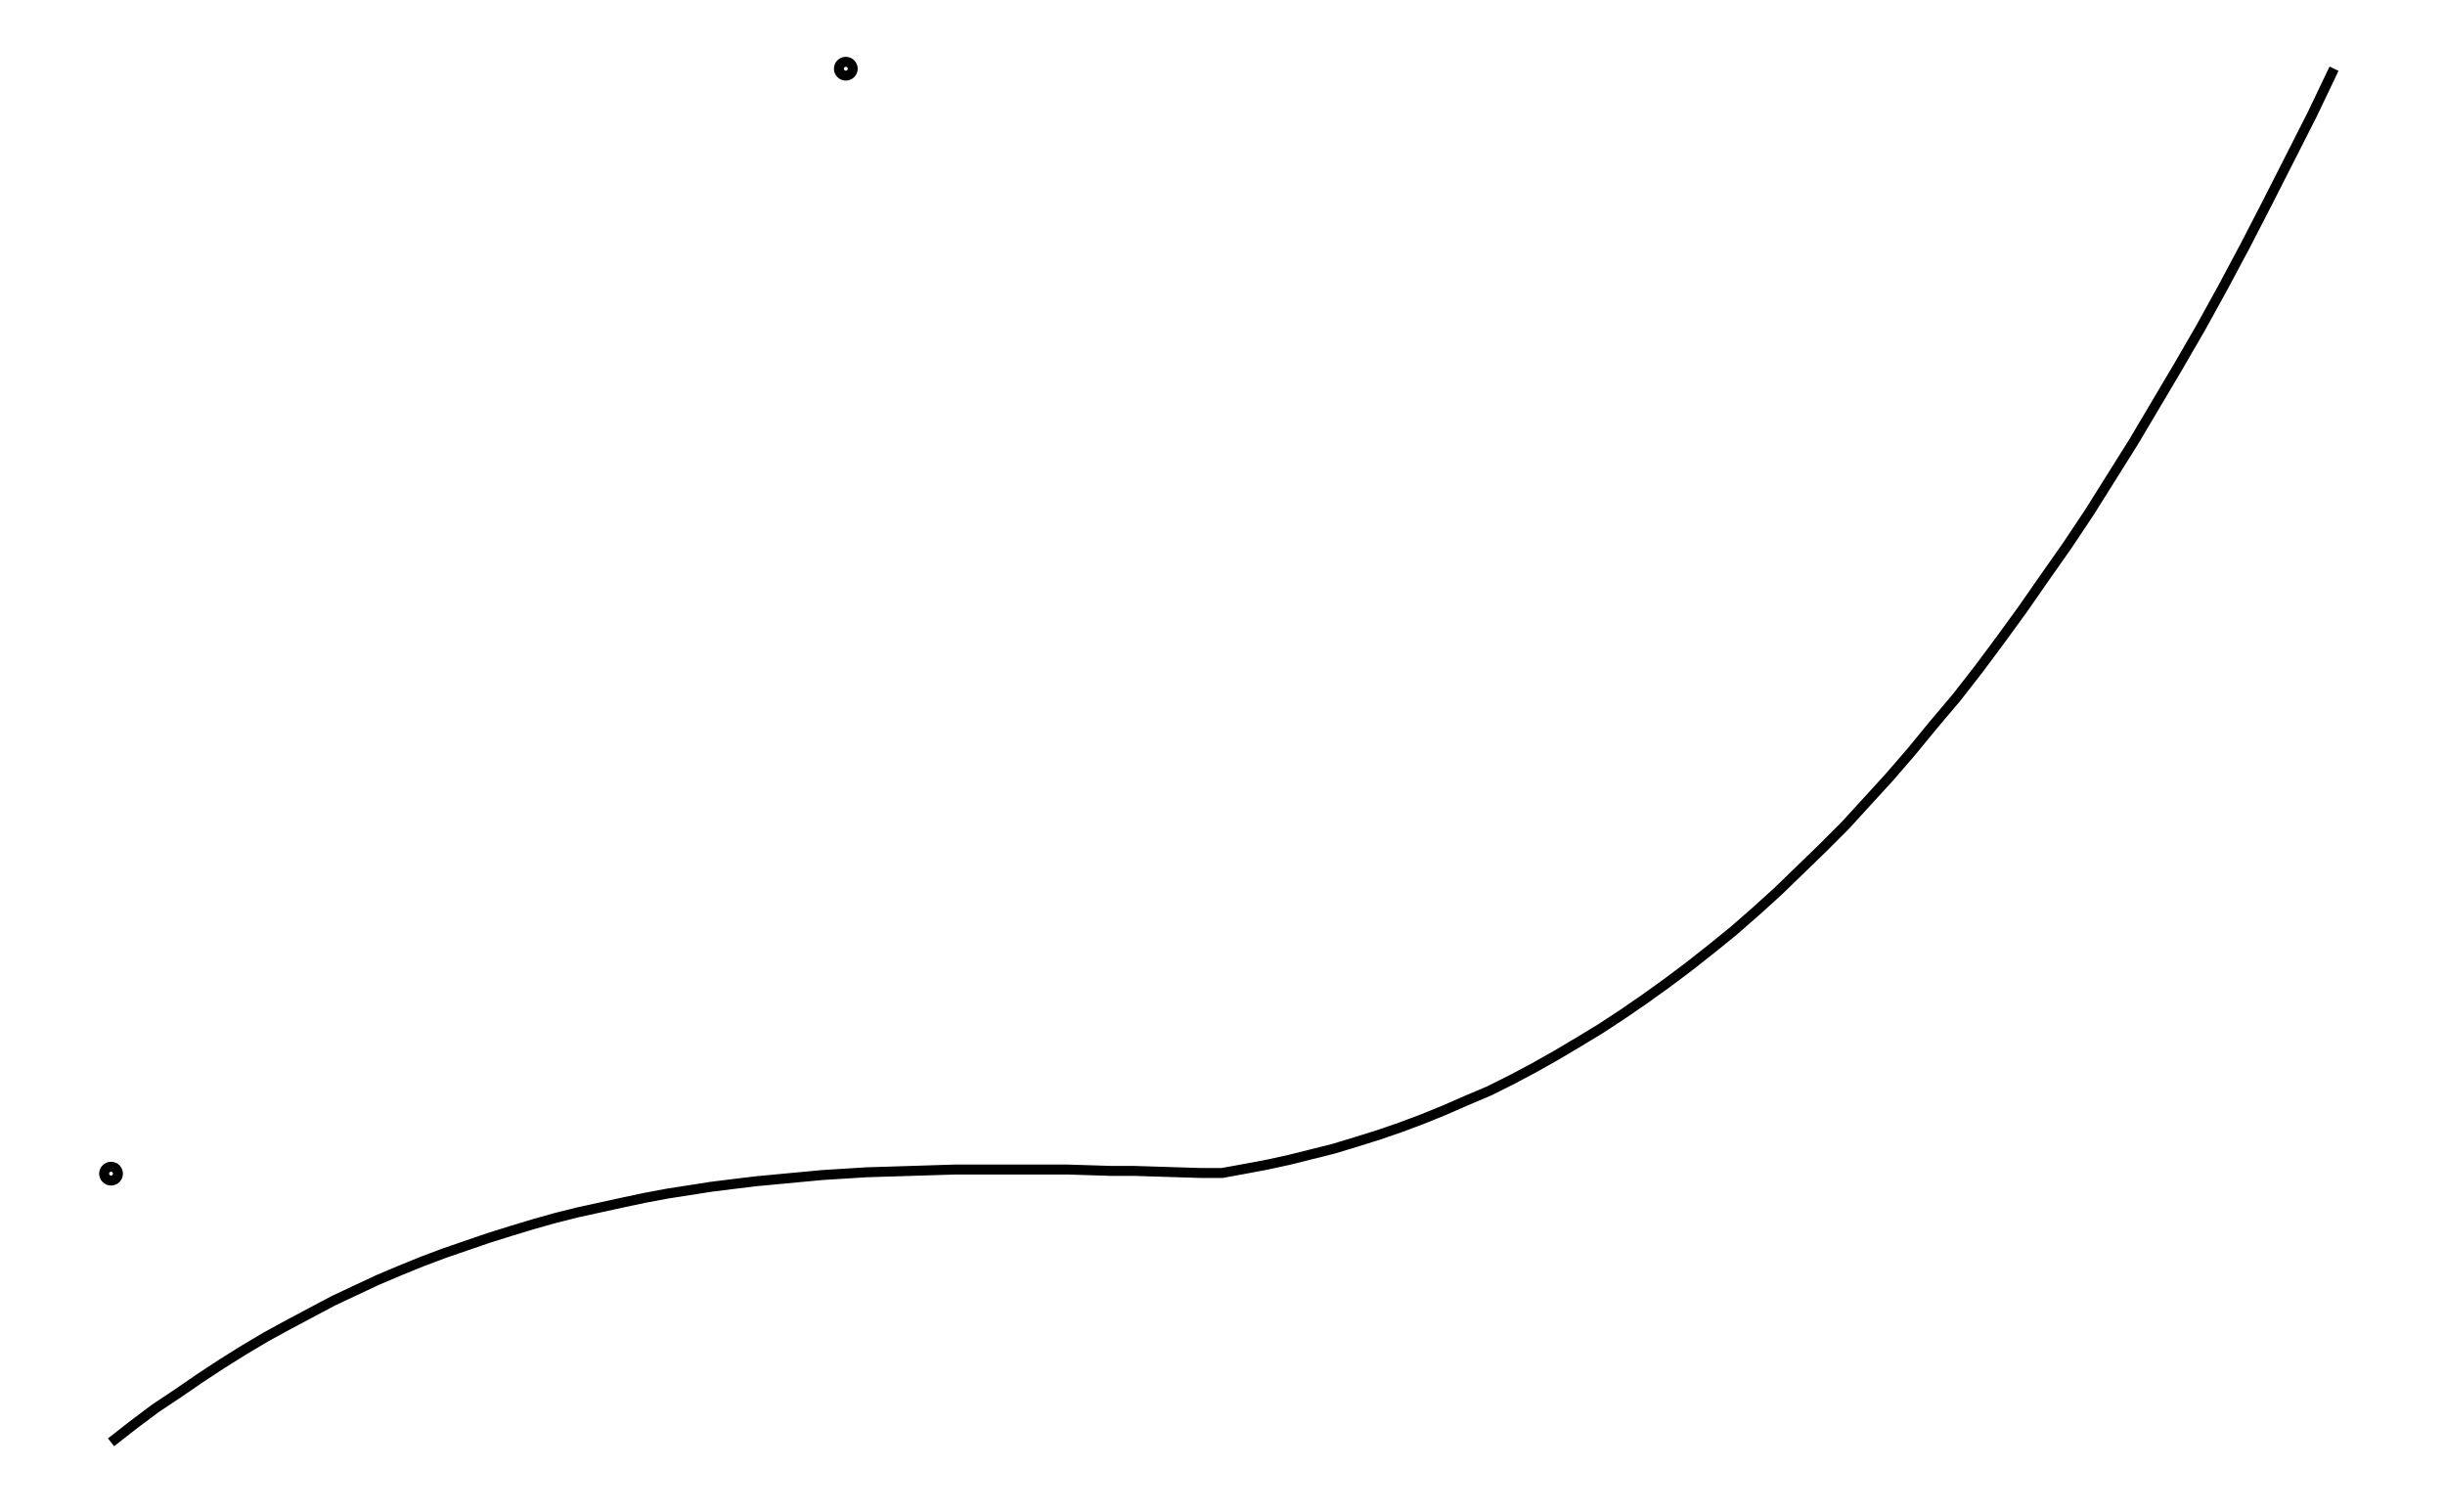
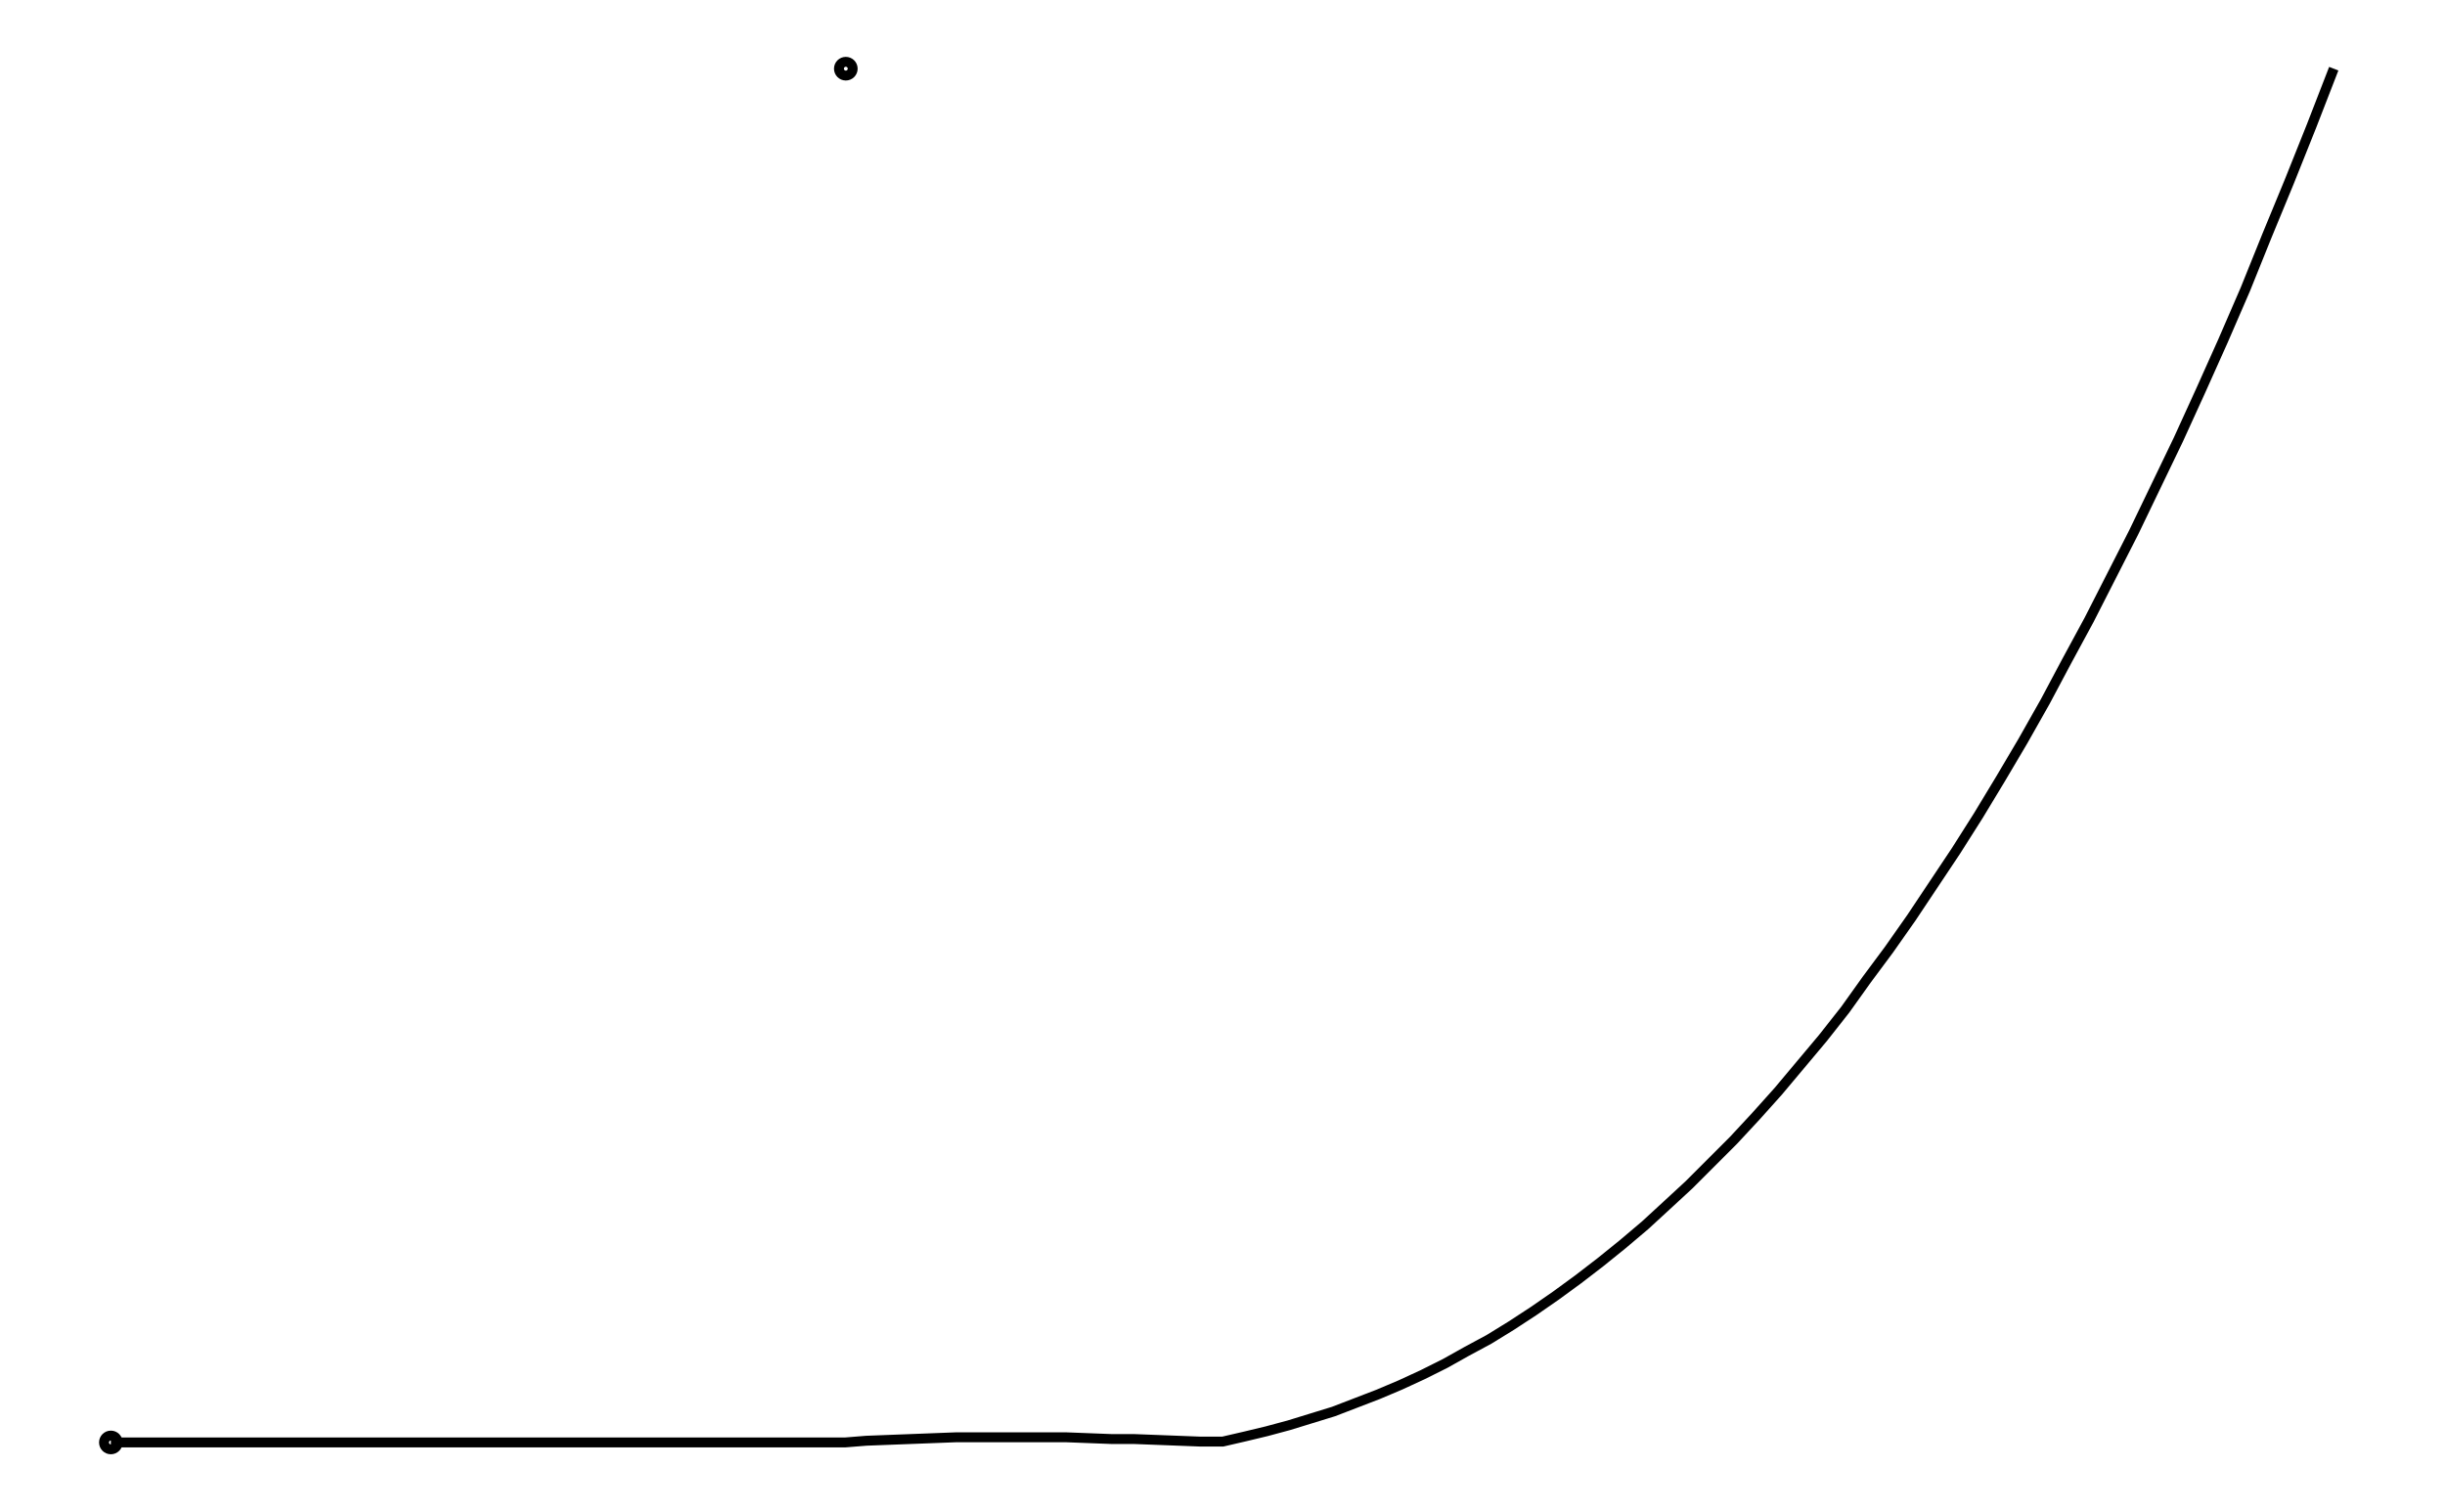
- <svg xmlns="http://www.w3.org/2000/svg" width="161.8" height="100.0" viewBox="-58.48 -24.57 171.80 110.00">
-   <g fill="none" stroke="black" stroke-width="0.1%" transform="translate(0, 60.8638) scale(5.027, -5.027)">
-     <circle cx="-10.64" cy="0.00" r="0.10" />
-     <circle cx="0.00" cy="16.00" r="0.10" />
-     <polyline points="-10.64,-3.89 -10.32,-3.64 -10.00,-3.40 -9.67,-3.18 -9.35,-2.96 -9.03,-2.75 -8.71,-2.55 -8.39,-2.36 -8.06,-2.18 -7.74,-2.01 -7.42,-1.84 -7.10,-1.69 -6.78,-1.54 -6.45,-1.40 -6.13,-1.27 -5.81,-1.15 -5.49,-1.04 -5.17,-0.93 -4.85,-0.83 -4.52,-0.73 -4.20,-0.64 -3.88,-0.56 -3.56,-0.49 -3.24,-0.42 -2.91,-0.35 -2.59,-0.29 -2.27,-0.24 -1.95,-0.19 -1.63,-0.15 -1.30,-0.11 -0.98,-0.08 -0.66,-0.05 -0.34,-0.02 -0.02,-0.00 0.30,0.02 0.63,0.03 0.95,0.04 1.27,0.05 1.59,0.06 1.91,0.06 2.24,0.06 2.56,0.06 2.88,0.06 3.20,0.06 3.52,0.05 3.84,0.04 4.17,0.04 4.49,0.03 4.81,0.02 5.13,0.01 5.45,0.01 5.78,0.07 6.10,0.13 6.42,0.20 6.74,0.28 7.06,0.36 7.39,0.46 7.71,0.56 8.03,0.67 8.35,0.79 8.67,0.92 8.99,1.06 9.32,1.20 9.64,1.36 9.96,1.53 10.28,1.71 10.60,1.90 10.93,2.10 11.25,2.31 11.57,2.53 11.89,2.76 12.21,3.00 12.54,3.26 12.86,3.52 13.18,3.80 13.50,4.09 13.82,4.40 14.14,4.71 14.47,5.04 14.79,5.39 15.11,5.74 15.43,6.11 15.75,6.50 16.08,6.89 16.40,7.30 16.72,7.73 17.04,8.17 17.36,8.63 17.69,9.10 18.01,9.58 18.33,10.09 18.65,10.60 18.97,11.14 19.29,11.68 19.62,12.25 19.94,12.83 20.26,13.43 20.58,14.05 20.90,14.68 21.23,15.33 21.55,16.00" />
+ <svg xmlns="http://www.w3.org/2000/svg" width="161.8" height="100.0" viewBox="-58.48 -5.00 171.80 110.00">
+   <g fill="none" stroke="black" stroke-width="0.08%" transform="translate(0, 100) scale(6.25, -6.25)">
+     <circle cx="-8.56" cy="0.00" r="0.08" />
+     <circle cx="0.00" cy="16.00" r="0.08" />
+     <polyline points="-8.56,0.00 -8.30,0.00 -8.04,0.00 -7.78,0.00 -7.52,0.00 -7.26,0.00 -7.00,0.00 -6.75,0.00 -6.49,0.00 -6.23,0.00 -5.97,0.00 -5.71,0.00 -5.45,0.00 -5.19,0.00 -4.93,0.00 -4.67,0.00 -4.42,0.00 -4.16,0.00 -3.90,0.00 -3.64,0.00 -3.38,0.00 -3.12,0.00 -2.86,0.00 -2.60,0.00 -2.34,0.00 -2.09,0.00 -1.83,0.00 -1.57,0.00 -1.31,0.00 -1.05,0.00 -0.79,0.00 -0.53,0.00 -0.27,0.00 -0.01,0.00 0.24,0.02 0.50,0.03 0.76,0.04 1.02,0.05 1.28,0.06 1.54,0.06 1.80,0.06 2.06,0.06 2.32,0.06 2.57,0.06 2.83,0.05 3.09,0.04 3.35,0.04 3.61,0.03 3.87,0.02 4.13,0.01 4.39,0.01 4.65,0.07 4.90,0.13 5.16,0.20 5.42,0.28 5.68,0.36 5.94,0.46 6.20,0.56 6.46,0.67 6.72,0.79 6.98,0.92 7.23,1.06 7.49,1.20 7.75,1.36 8.01,1.53 8.27,1.71 8.53,1.90 8.79,2.10 9.05,2.31 9.31,2.53 9.56,2.76 9.82,3.00 10.08,3.26 10.34,3.52 10.60,3.80 10.86,4.09 11.12,4.40 11.38,4.71 11.64,5.04 11.89,5.39 12.15,5.74 12.41,6.11 12.67,6.50 12.93,6.89 13.19,7.30 13.45,7.73 13.71,8.17 13.97,8.63 14.22,9.10 14.48,9.58 14.74,10.09 15.00,10.60 15.26,11.14 15.52,11.68 15.78,12.25 16.04,12.83 16.30,13.43 16.55,14.05 16.81,14.68 17.07,15.33 17.33,16.00" />
  </g>
</svg>
